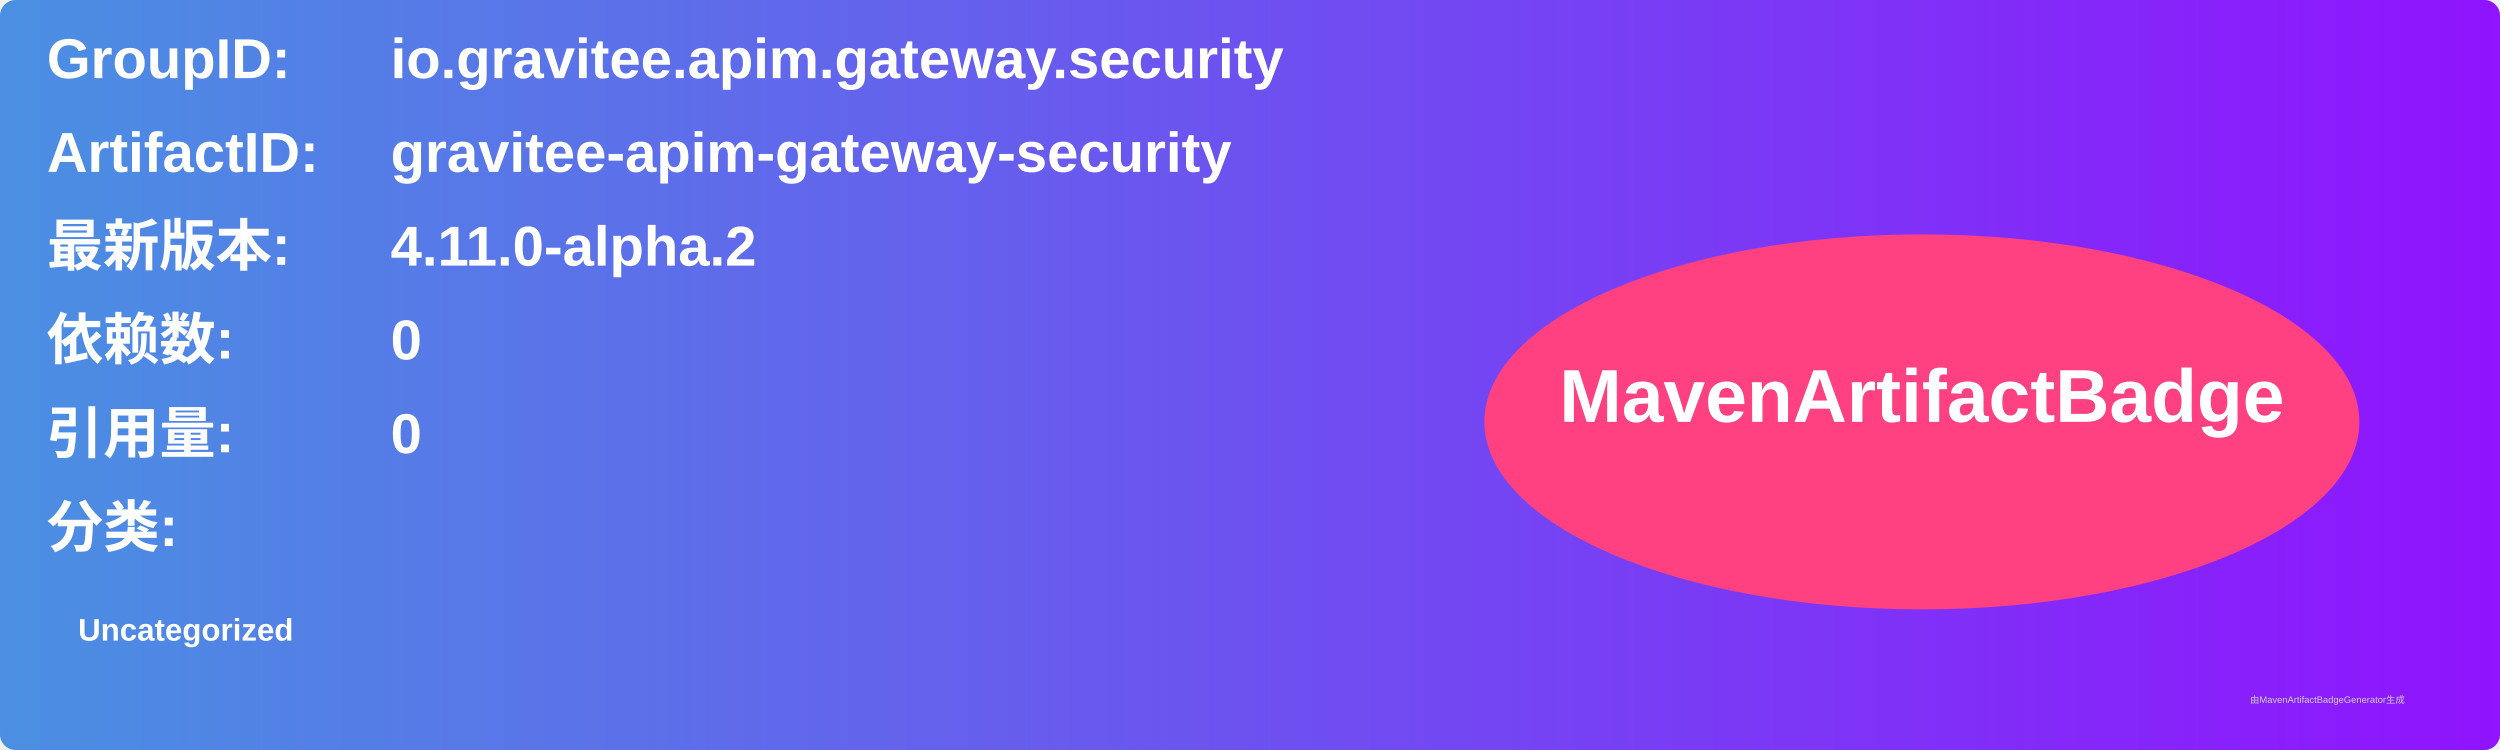
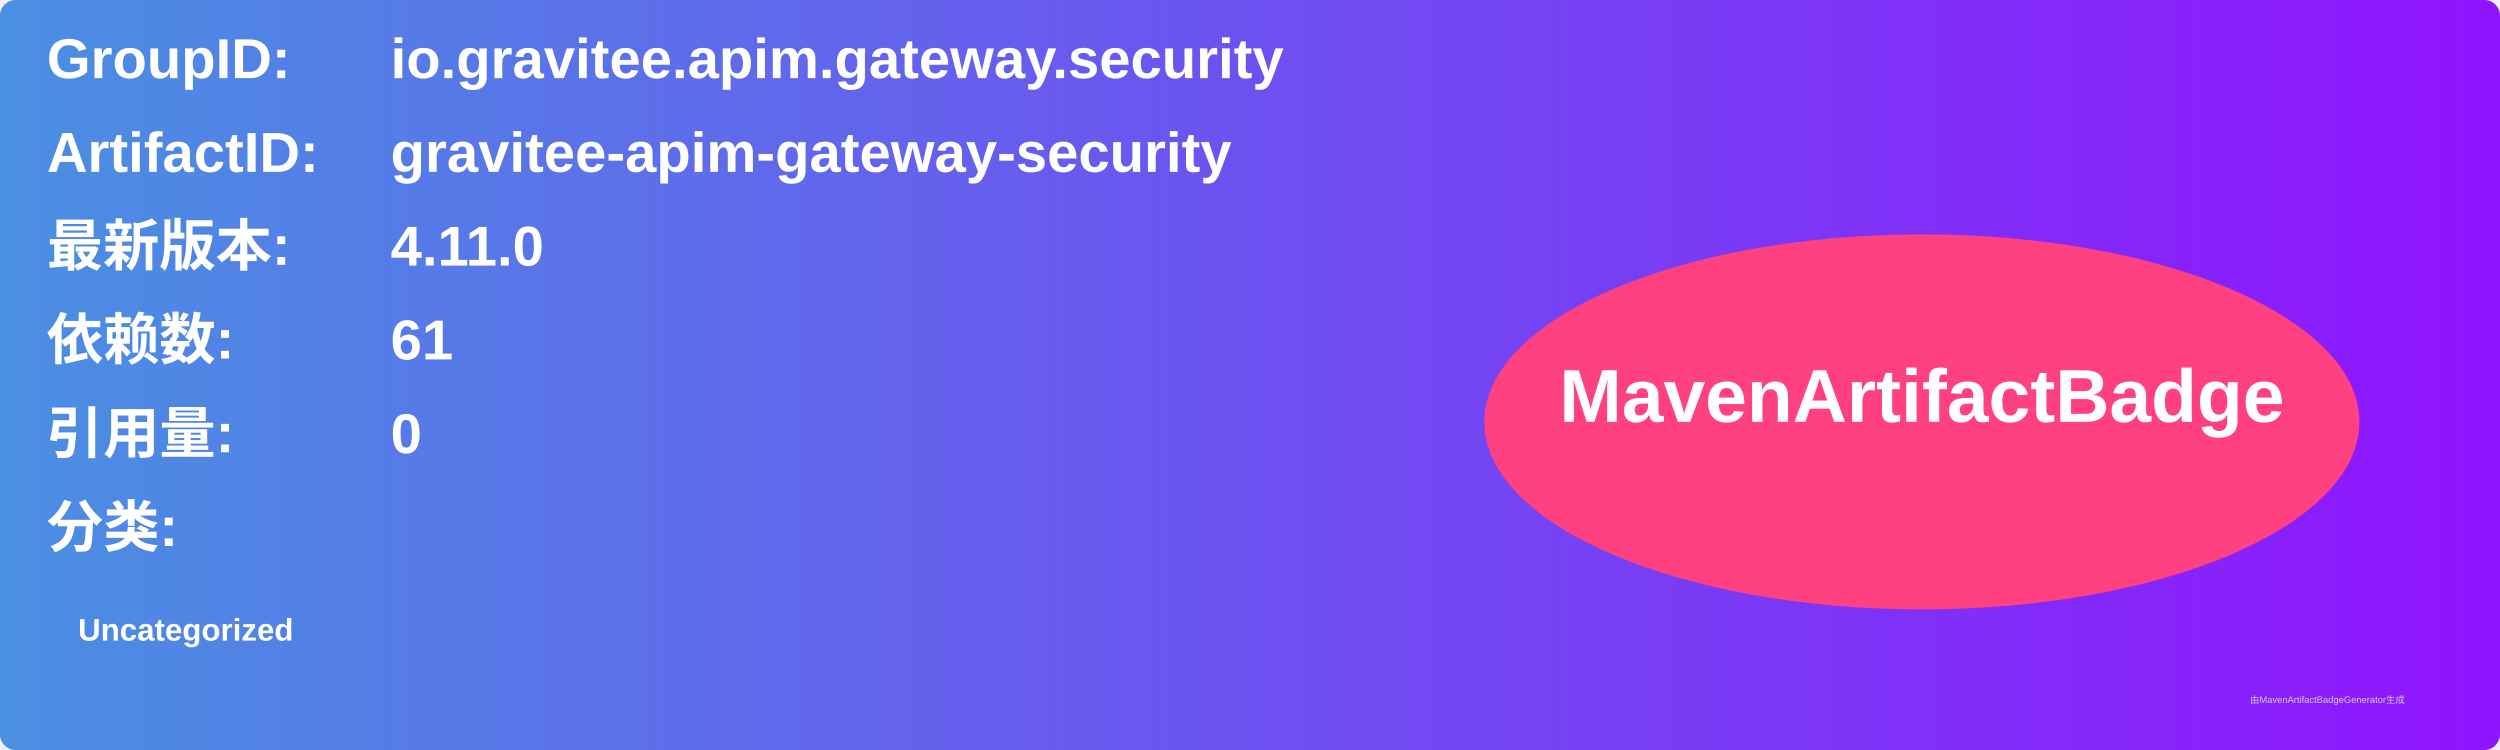
<svg xmlns="http://www.w3.org/2000/svg" width="800" height="240" viewBox="0 0 800 240">
  <linearGradient id="grad" x1="0%" y1="0%" x2="100%" y2="0%">
    <stop offset="0%" stop-color="#4a90e2" />
    <stop offset="100%" stop-color="#9013fe" />
  </linearGradient>
  <rect width="100%" height="100%" rx="5" ry="5" fill="url(#grad)" />
  <g transform="translate(15, 15)">
    <text x="0" y="10" font-family="Arial" font-size="18" fill="white" font-weight="bold" width="260">GroupID:</text>
    <text x="110" y="10" font-family="Arial" font-size="18" fill="white" font-weight="bold" width="460">io.gravitee.apim.gateway.security</text>
    <text x="0" y="40" font-family="Arial" font-size="18" fill="white" font-weight="bold" width="260">ArtifactID:</text>
    <text x="110" y="40" font-family="Arial" font-size="18" fill="white" font-weight="bold" width="460">gravitee-apim-gateway-security</text>
    <text x="0" y="70" font-family="Arial" font-size="18" fill="white" font-weight="bold">最新版本:</text>
    <text x="110" y="70" font-family="Arial" font-size="18" fill="white" font-weight="bold">
-       <tspan font-weight="bold">4.11.0-alpha.2</tspan>
+       <tspan font-weight="bold">4.11.0</tspan>
    </text>
    <text x="0" y="100" font-family="Arial" font-size="18" fill="white" font-weight="bold">依赖数: </text>
    <text x="110" y="100" font-family="Arial" font-size="18" fill="white">
-       <tspan font-weight="bold">0</tspan>
+       <tspan font-weight="bold">61</tspan>
    </text>
    <text x="0" y="130" font-family="Arial" font-size="18" fill="white" font-weight="bold">引用量: </text>
    <text x="110" y="130" font-family="Arial" font-size="18" fill="white">
      <tspan font-weight="bold">0</tspan>
    </text>
    <text x="0" y="160" font-family="Arial" font-size="18" fill="white" font-weight="bold">分类:</text>
    <text x="10" y="190" font-family="Arial" font-size="10" fill="white">
      <tspan font-weight="bold">Uncategorized</tspan>
    </text>
    <ellipse cx="600" cy="120" rx="140" ry="60" fill="#ff4081" />
    <text x="600" y="120" text-anchor="middle" font-family="Arial" font-size="24" fill="white" font-weight="bold">MavenArtifactBadge</text>
  </g>
  <text x="720" y="225" font-family="Arial" font-size="3" fill="#d0d0d0">由MavenArtifactBadgeGenerator生成</text>
</svg>
